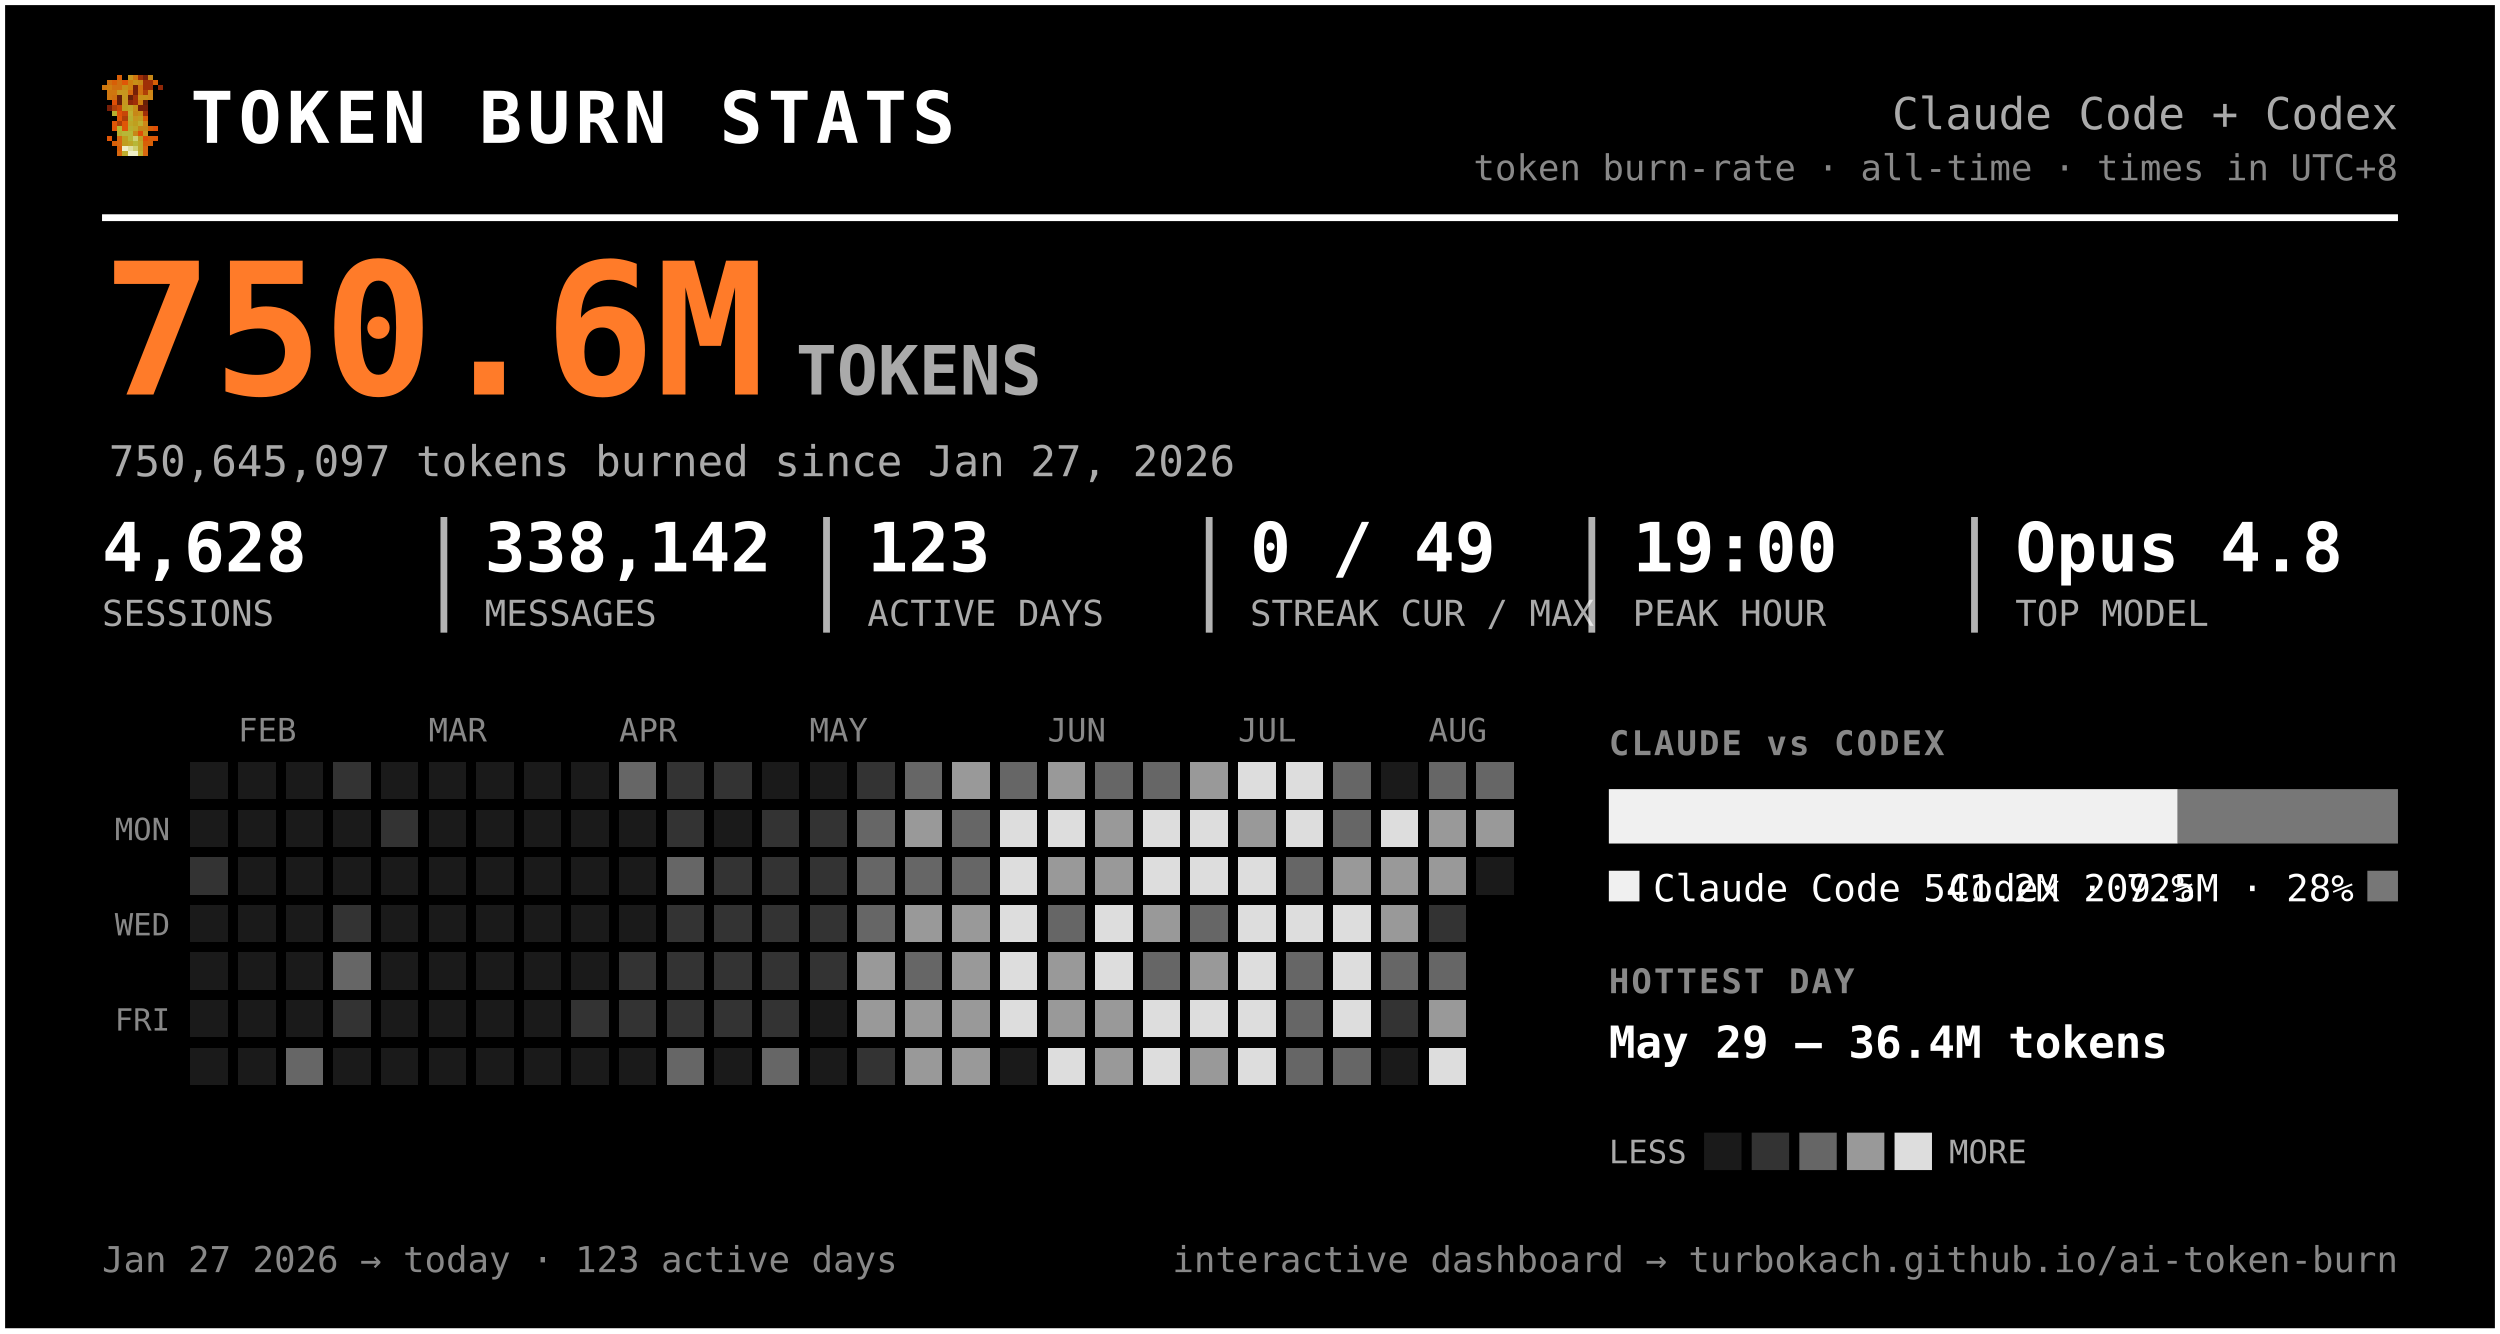
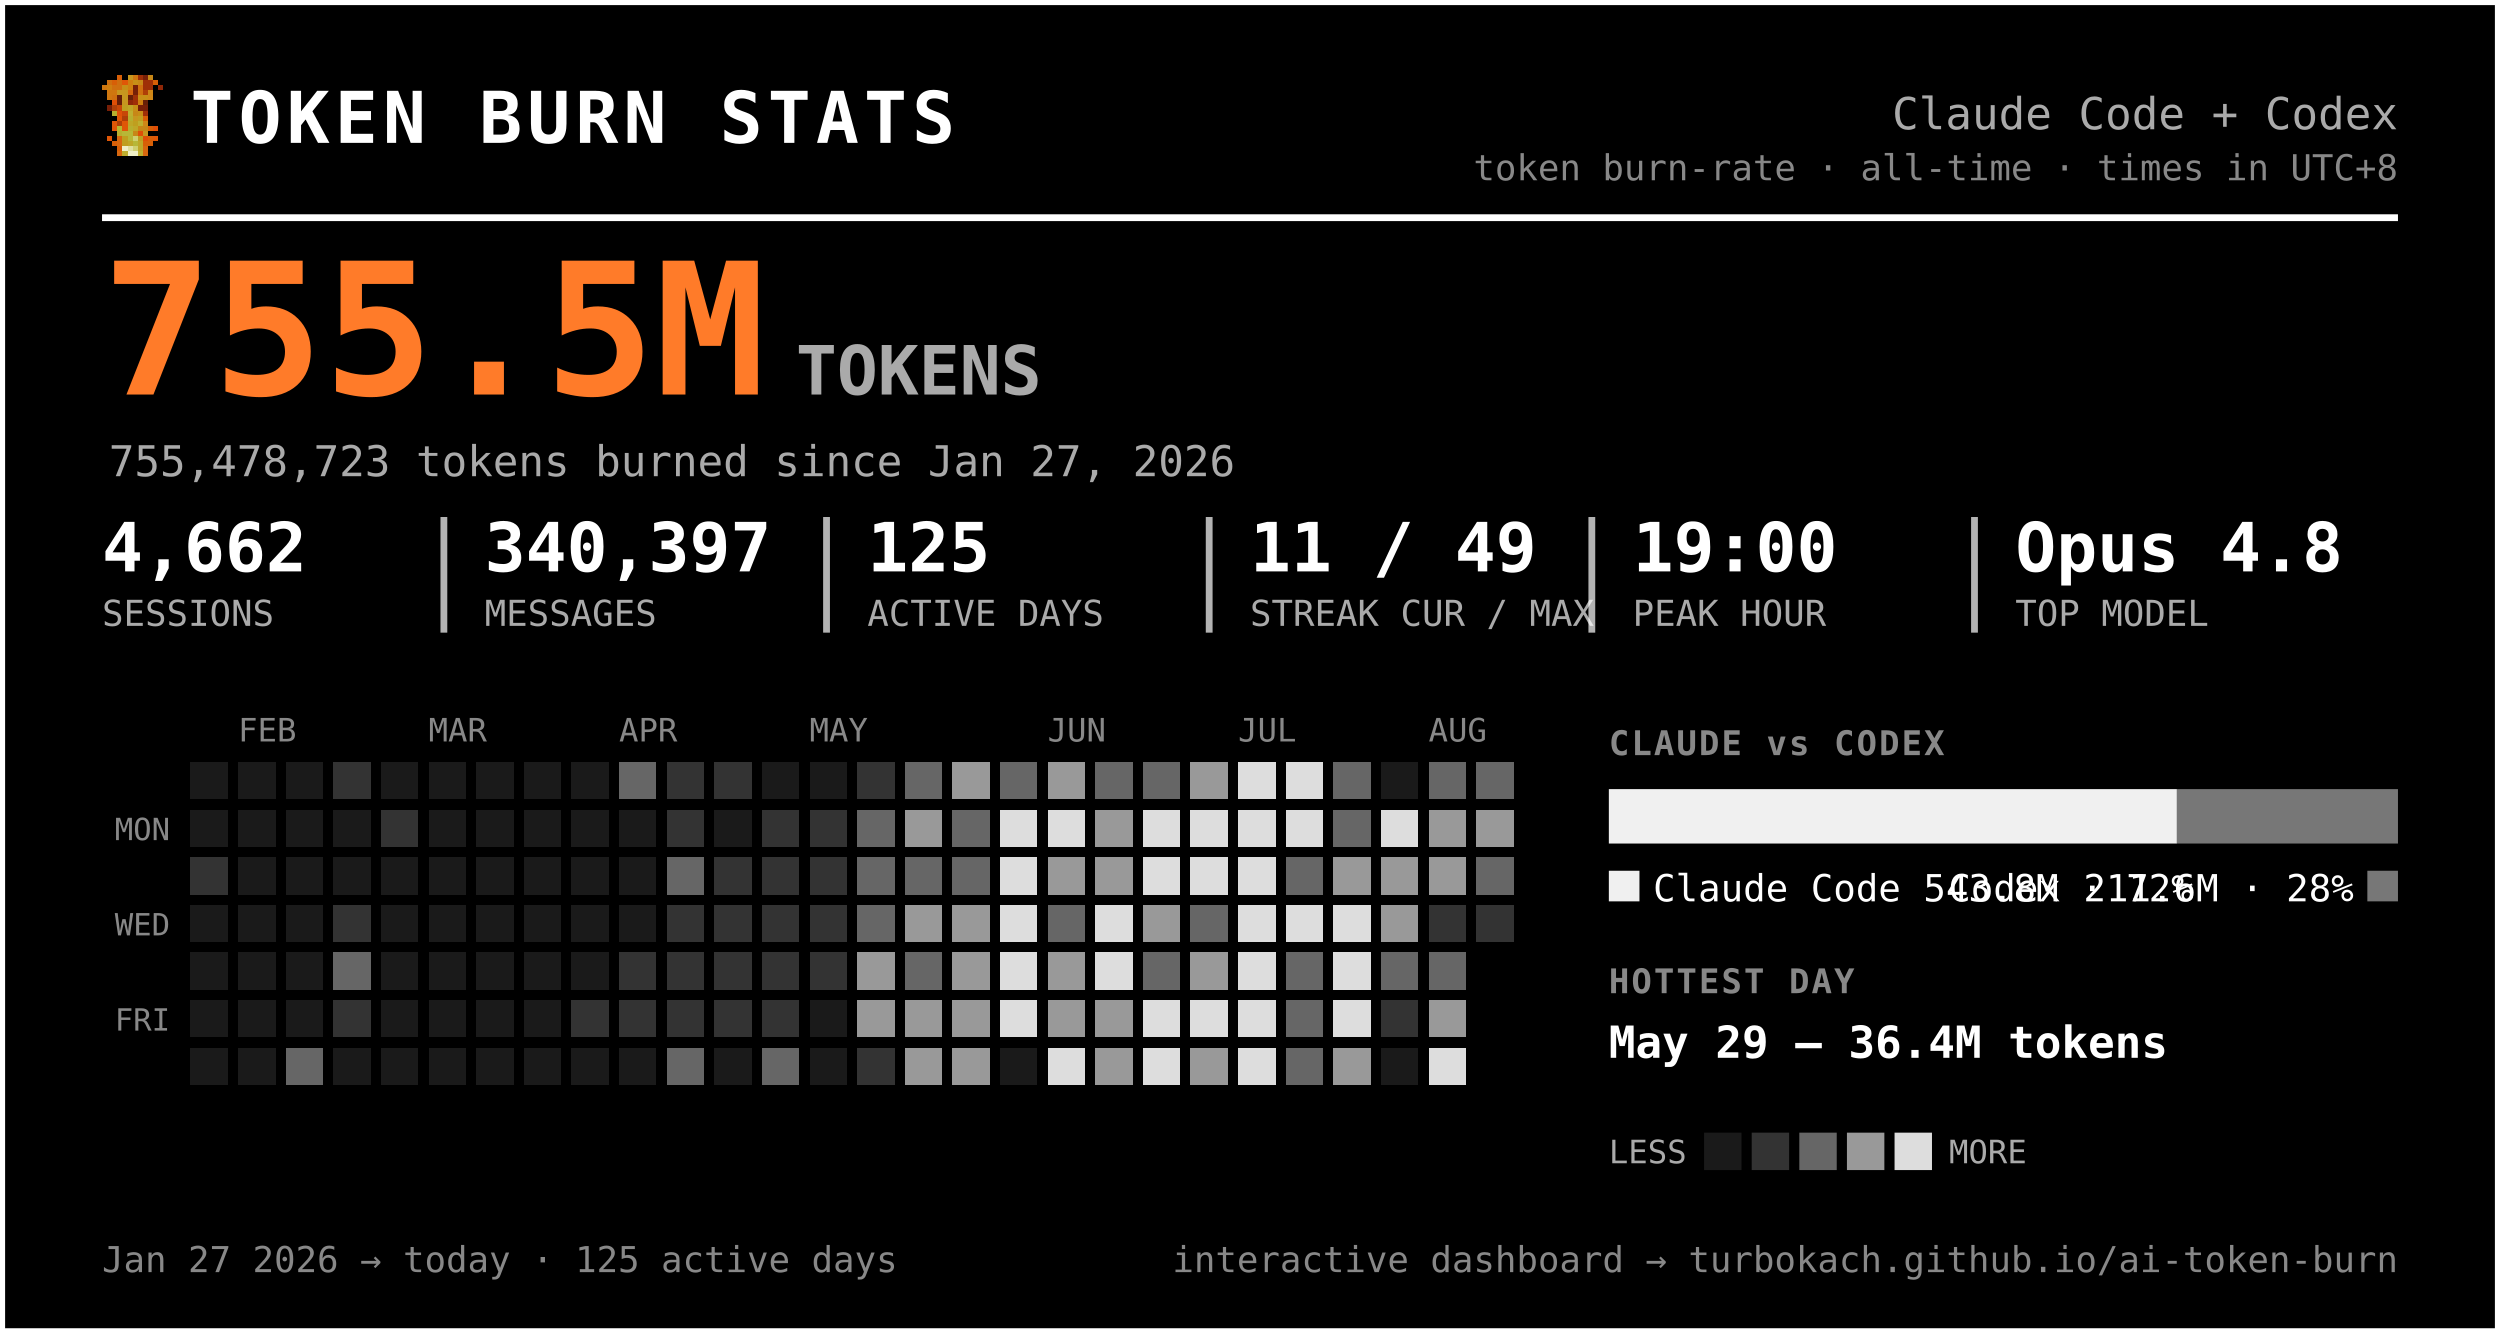
<svg xmlns="http://www.w3.org/2000/svg" width="735" height="392" viewBox="0 0 735 392" font-family="ui-monospace, 'SF Mono', 'Cascadia Code', Menlo, Consolas, monospace" role="img" aria-label="Token burn — Claude Code + Codex">
  <rect x="0.5" y="0.5" width="734" height="391" rx="0" fill="#000000" stroke="#ffffff" stroke-width="2" />
  <g transform="translate(30,22) scale(1.5)" shape-rendering="crispEdges">
    <rect x="3" y="0" width="1" height="1" fill="#d75f07" />
    <rect x="5" y="0" width="1" height="1" fill="#c7971f" />
    <rect x="6" y="0" width="1" height="1" fill="#cf770f" />
    <rect x="7" y="0" width="1" height="1" fill="#9f2f07" />
    <rect x="8" y="0" width="1" height="1" fill="#771f07" />
    <rect x="9" y="0" width="1" height="1" fill="#c78717" />
    <rect x="1" y="1" width="1" height="1" fill="#cf6f0f" />
    <rect x="2" y="1" width="1" height="1" fill="#d75f07" />
    <rect x="3" y="1" width="1" height="1" fill="#cf6f0f" />
    <rect x="4" y="1" width="1" height="1" fill="#df5707" />
    <rect x="5" y="1" width="1" height="1" fill="#cf7f0f" />
    <rect x="6" y="1" width="1" height="1" fill="#c78f17" />
    <rect x="7" y="1" width="1" height="1" fill="#c78717" />
    <rect x="8" y="1" width="1" height="1" fill="#9f2f07" />
    <rect x="9" y="1" width="1" height="1" fill="#9f2f07" />
    <rect x="10" y="1" width="1" height="1" fill="#d75f07" />
    <rect x="0" y="2" width="1" height="1" fill="#cf770f" />
    <rect x="1" y="2" width="1" height="1" fill="#cf7f0f" />
    <rect x="2" y="2" width="1" height="1" fill="#cf6f0f" />
    <rect x="3" y="2" width="1" height="1" fill="#cf6f0f" />
    <rect x="4" y="2" width="1" height="1" fill="#c78f17" />
    <rect x="5" y="2" width="1" height="1" fill="#cf7f0f" />
    <rect x="6" y="2" width="1" height="1" fill="#771f07" />
    <rect x="7" y="2" width="1" height="1" fill="#cf6f0f" />
    <rect x="8" y="2" width="1" height="1" fill="#9f2f07" />
    <rect x="9" y="2" width="1" height="1" fill="#9f2f07" />
    <rect x="11" y="2" width="1" height="1" fill="#8f2707" />
    <rect x="1" y="3" width="1" height="1" fill="#cf770f" />
    <rect x="2" y="3" width="1" height="1" fill="#cf770f" />
    <rect x="3" y="3" width="1" height="1" fill="#c7971f" />
    <rect x="4" y="3" width="1" height="1" fill="#c7971f" />
    <rect x="5" y="3" width="1" height="1" fill="#d7670f" />
    <rect x="6" y="3" width="1" height="1" fill="#771f07" />
    <rect x="7" y="3" width="1" height="1" fill="#cf6f0f" />
    <rect x="8" y="3" width="1" height="1" fill="#af3f07" />
    <rect x="9" y="3" width="1" height="1" fill="#cf8717" />
    <rect x="1" y="4" width="1" height="1" fill="#cf770f" />
    <rect x="2" y="4" width="1" height="1" fill="#cf6f0f" />
    <rect x="3" y="4" width="1" height="1" fill="#671f07" />
    <rect x="4" y="4" width="1" height="1" fill="#c7971f" />
    <rect x="5" y="4" width="1" height="1" fill="#671f07" />
    <rect x="6" y="4" width="1" height="1" fill="#9f2f07" />
    <rect x="7" y="4" width="1" height="1" fill="#c78f17" />
    <rect x="8" y="4" width="1" height="1" fill="#c78f17" />
    <rect x="9" y="4" width="1" height="1" fill="#cf8717" />
    <rect x="2" y="5" width="1" height="1" fill="#df4f07" />
    <rect x="3" y="5" width="1" height="1" fill="#671f07" />
    <rect x="4" y="5" width="1" height="1" fill="#c7971f" />
    <rect x="5" y="5" width="1" height="1" fill="#8f2707" />
    <rect x="6" y="5" width="1" height="1" fill="#9f2f07" />
    <rect x="7" y="5" width="1" height="1" fill="#cf7f0f" />
    <rect x="8" y="5" width="1" height="1" fill="#671f07" />
    <rect x="1" y="6" width="1" height="1" fill="#771f07" />
    <rect x="2" y="6" width="1" height="1" fill="#af3f07" />
    <rect x="3" y="6" width="1" height="1" fill="#c74707" />
    <rect x="4" y="6" width="1" height="1" fill="#bf9f1f" />
    <rect x="5" y="6" width="1" height="1" fill="#bfa727" />
    <rect x="6" y="6" width="1" height="1" fill="#c78f17" />
    <rect x="7" y="6" width="1" height="1" fill="#771f07" />
    <rect x="8" y="6" width="1" height="1" fill="#771f07" />
    <rect x="2" y="7" width="1" height="1" fill="#b7af2f" />
    <rect x="3" y="7" width="1" height="1" fill="#df4f07" />
    <rect x="4" y="7" width="1" height="1" fill="#c74707" />
    <rect x="5" y="7" width="1" height="1" fill="#bfaf2f" />
    <rect x="6" y="7" width="1" height="1" fill="#c78717" />
    <rect x="7" y="7" width="1" height="1" fill="#c78f17" />
    <rect x="8" y="7" width="1" height="1" fill="#9f2f07" />
    <rect x="3" y="8" width="1" height="1" fill="#df5707" />
    <rect x="4" y="8" width="1" height="1" fill="#af3f07" />
    <rect x="5" y="8" width="1" height="1" fill="#b7af2f" />
    <rect x="6" y="8" width="1" height="1" fill="#c7971f" />
    <rect x="7" y="8" width="1" height="1" fill="#bf9f1f" />
    <rect x="8" y="8" width="1" height="1" fill="#d75f07" />
    <rect x="2" y="9" width="1" height="1" fill="#df5707" />
    <rect x="3" y="9" width="1" height="1" fill="#af3f07" />
    <rect x="4" y="9" width="1" height="1" fill="#df5707" />
    <rect x="5" y="9" width="1" height="1" fill="#bfa727" />
    <rect x="6" y="9" width="1" height="1" fill="#bf9f1f" />
    <rect x="7" y="9" width="1" height="1" fill="#bfaf2f" />
    <rect x="8" y="9" width="1" height="1" fill="#cf8717" />
    <rect x="2" y="10" width="1" height="1" fill="#df5707" />
    <rect x="3" y="10" width="1" height="1" fill="#b7b72f" />
    <rect x="4" y="10" width="1" height="1" fill="#df5707" />
    <rect x="5" y="10" width="1" height="1" fill="#b7af2f" />
    <rect x="6" y="10" width="1" height="1" fill="#bfa727" />
    <rect x="7" y="10" width="1" height="1" fill="#c78717" />
    <rect x="8" y="10" width="1" height="1" fill="#c78717" />
    <rect x="9" y="10" width="1" height="1" fill="#d75f07" />
    <rect x="10" y="10" width="1" height="1" fill="#df4f07" />
    <rect x="3" y="11" width="1" height="1" fill="#b7af2f" />
    <rect x="4" y="11" width="1" height="1" fill="#b7b737" />
    <rect x="5" y="11" width="1" height="1" fill="#b7b737" />
    <rect x="6" y="11" width="1" height="1" fill="#c78717" />
    <rect x="7" y="11" width="1" height="1" fill="#df4f07" />
    <rect x="8" y="11" width="1" height="1" fill="#c7971f" />
    <rect x="1" y="12" width="1" height="1" fill="#df5707" />
    <rect x="3" y="12" width="1" height="1" fill="#d7670f" />
    <rect x="4" y="12" width="1" height="1" fill="#bf9f1f" />
    <rect x="5" y="12" width="1" height="1" fill="#b7b737" />
    <rect x="6" y="12" width="1" height="1" fill="#cfcf6f" />
    <rect x="7" y="12" width="1" height="1" fill="#bf9f1f" />
    <rect x="8" y="12" width="1" height="1" fill="#df4f07" />
    <rect x="9" y="12" width="1" height="1" fill="#d75f07" />
    <rect x="10" y="12" width="1" height="1" fill="#df5707" />
    <rect x="2" y="13" width="1" height="1" fill="#d75f07" />
    <rect x="3" y="13" width="1" height="1" fill="#d7670f" />
    <rect x="4" y="13" width="1" height="1" fill="#bf9f1f" />
    <rect x="5" y="13" width="1" height="1" fill="#bfa727" />
    <rect x="6" y="13" width="1" height="1" fill="#b7b737" />
    <rect x="7" y="13" width="1" height="1" fill="#bfa727" />
    <rect x="8" y="13" width="1" height="1" fill="#d75f07" />
    <rect x="9" y="13" width="1" height="1" fill="#d75f07" />
    <rect x="3" y="14" width="1" height="1" fill="#d75f07" />
    <rect x="4" y="14" width="1" height="1" fill="#efefc7" />
    <rect x="5" y="14" width="1" height="1" fill="#dfdf9f" />
    <rect x="6" y="14" width="1" height="1" fill="#cfcf6f" />
    <rect x="7" y="14" width="1" height="1" fill="#bfa727" />
    <rect x="8" y="14" width="1" height="1" fill="#d7670f" />
    <rect x="3" y="15" width="1" height="1" fill="#d7670f" />
    <rect x="4" y="15" width="1" height="1" fill="#bfaf2f" />
    <rect x="5" y="15" width="1" height="1" fill="#efefc7" />
    <rect x="6" y="15" width="1" height="1" fill="#efefc7" />
    <rect x="7" y="15" width="1" height="1" fill="#bfaf2f" />
    <rect x="8" y="15" width="1" height="1" fill="#d7670f" />
  </g>
  <text x="56.0" y="42.0" font-size="21" fill="#ffffff" font-weight="800" letter-spacing="1.5">TOKEN BURN STATS</text>
  <text x="705.0" y="38.0" font-size="13" fill="#aaaaaa" text-anchor="end">Claude Code + Codex</text>
  <text x="705.0" y="53.0" font-size="10.5" fill="#888888" text-anchor="end">token burn-rate · all-time · times in UTC+8</text>
  <line x1="30" y1="64" x2="705" y2="64" stroke="#ffffff" stroke-width="2" />
-   <text x="30.0" y="116.0" font-size="54" fill="#ff7b29" font-weight="800">750.6M</text>
+   <text x="30.0" y="116.0" font-size="54" fill="#ff7b29" font-weight="800">755.5M</text>
  <text x="234.0" y="116.0" font-size="20" fill="#aaaaaa" font-weight="600">TOKENS</text>
-   <text x="32.0" y="140.0" font-size="12.5" fill="#aaaaaa">750,645,097 tokens burned since Jan 27, 2026</text>
-   <text x="30.0" y="168.0" font-size="20" fill="#ffffff" font-weight="700">4,628</text>
+   <text x="32.0" y="140.0" font-size="12.5" fill="#aaaaaa">755,478,723 tokens burned since Jan 27, 2026</text>
+   <text x="30.0" y="168.0" font-size="20" fill="#ffffff" font-weight="700">4,662</text>
  <text x="30.0" y="184.0" font-size="10.5" fill="#aaaaaa">SESSIONS</text>
-   <text x="142.5" y="168.0" font-size="20" fill="#ffffff" font-weight="700">338,142</text>
+   <text x="142.5" y="168.0" font-size="20" fill="#ffffff" font-weight="700">340,397</text>
  <text x="142.5" y="184.0" font-size="10.5" fill="#aaaaaa">MESSAGES</text>
  <line x1="130.5" y1="152" x2="130.5" y2="186" stroke="#ffffff" stroke-width="2" opacity="0.7" />
-   <text x="255.0" y="168.0" font-size="20" fill="#ffffff" font-weight="700">123</text>
+   <text x="255.0" y="168.0" font-size="20" fill="#ffffff" font-weight="700">125</text>
  <text x="255.0" y="184.0" font-size="10.5" fill="#aaaaaa">ACTIVE DAYS</text>
  <line x1="243.0" y1="152" x2="243.0" y2="186" stroke="#ffffff" stroke-width="2" opacity="0.7" />
-   <text x="367.5" y="168.0" font-size="20" fill="#ffffff" font-weight="700">0 / 49</text>
+   <text x="367.5" y="168.0" font-size="20" fill="#ffffff" font-weight="700">11 / 49</text>
  <text x="367.5" y="184.0" font-size="10.5" fill="#aaaaaa">STREAK CUR / MAX</text>
  <line x1="355.5" y1="152" x2="355.5" y2="186" stroke="#ffffff" stroke-width="2" opacity="0.7" />
  <text x="480.0" y="168.0" font-size="20" fill="#ffffff" font-weight="700">19:00</text>
  <text x="480.0" y="184.0" font-size="10.5" fill="#aaaaaa">PEAK HOUR</text>
  <line x1="468.0" y1="152" x2="468.0" y2="186" stroke="#ffffff" stroke-width="2" opacity="0.7" />
  <text x="592.5" y="168.0" font-size="20" fill="#ffffff" font-weight="700">Opus 4.8</text>
  <text x="592.5" y="184.0" font-size="10.5" fill="#aaaaaa">TOP MODEL</text>
  <line x1="580.5" y1="152" x2="580.5" y2="186" stroke="#ffffff" stroke-width="2" opacity="0.7" />
  <text x="70.0" y="218.0" font-size="9.5" fill="#888888">FEB</text>
  <text x="126.0" y="218.0" font-size="9.5" fill="#888888">MAR</text>
  <text x="182.0" y="218.0" font-size="9.5" fill="#888888">APR</text>
  <text x="238.0" y="218.0" font-size="9.5" fill="#888888">MAY</text>
  <text x="308.0" y="218.0" font-size="9.5" fill="#888888">JUN</text>
  <text x="364.0" y="218.0" font-size="9.5" fill="#888888">JUL</text>
  <text x="420.0" y="218.0" font-size="9.5" fill="#888888">AUG</text>
  <text x="50.0" y="247.0" font-size="9" fill="#888888" text-anchor="end">MON</text>
  <text x="50.0" y="275.0" font-size="9" fill="#888888" text-anchor="end">WED</text>
  <text x="50.0" y="303.0" font-size="9" fill="#888888" text-anchor="end">FRI</text>
  <g shape-rendering="crispEdges">
    <rect x="224" y="308" width="11" height="11" rx="0" fill="#666666" />
    <rect x="238" y="252" width="11" height="11" rx="0" fill="#333333" />
    <rect x="252" y="224" width="11" height="11" rx="0" fill="#333333" />
    <rect x="252" y="266" width="11" height="11" rx="0" fill="#666666" />
    <rect x="252" y="280" width="11" height="11" rx="0" fill="#999999" />
    <rect x="252" y="294" width="11" height="11" rx="0" fill="#999999" />
    <rect x="252" y="308" width="11" height="11" rx="0" fill="#333333" />
    <rect x="266" y="224" width="11" height="11" rx="0" fill="#666666" />
    <rect x="266" y="238" width="11" height="11" rx="0" fill="#999999" />
    <rect x="266" y="252" width="11" height="11" rx="0" fill="#666666" />
    <rect x="266" y="266" width="11" height="11" rx="0" fill="#999999" />
    <rect x="266" y="280" width="11" height="11" rx="0" fill="#666666" />
    <rect x="266" y="294" width="11" height="11" rx="0" fill="#999999" />
    <rect x="266" y="308" width="11" height="11" rx="0" fill="#999999" />
    <rect x="280" y="224" width="11" height="11" rx="0" fill="#999999" />
    <rect x="280" y="238" width="11" height="11" rx="0" fill="#666666" />
    <rect x="280" y="252" width="11" height="11" rx="0" fill="#666666" />
    <rect x="280" y="266" width="11" height="11" rx="0" fill="#999999" />
    <rect x="280" y="280" width="11" height="11" rx="0" fill="#999999" />
    <rect x="280" y="294" width="11" height="11" rx="0" fill="#999999" />
    <rect x="280" y="308" width="11" height="11" rx="0" fill="#999999" />
    <rect x="294" y="224" width="11" height="11" rx="0" fill="#666666" />
    <rect x="294" y="238" width="11" height="11" rx="0" fill="#dddddd" />
    <rect x="294" y="252" width="11" height="11" rx="0" fill="#dddddd" />
    <rect x="294" y="266" width="11" height="11" rx="0" fill="#dddddd" />
    <rect x="294" y="280" width="11" height="11" rx="0" fill="#dddddd" />
    <rect x="294" y="294" width="11" height="11" rx="0" fill="#dddddd" />
    <rect x="308" y="224" width="11" height="11" rx="0" fill="#999999" />
    <rect x="308" y="238" width="11" height="11" rx="0" fill="#dddddd" />
    <rect x="308" y="252" width="11" height="11" rx="0" fill="#999999" />
    <rect x="308" y="266" width="11" height="11" rx="0" fill="#666666" />
    <rect x="308" y="280" width="11" height="11" rx="0" fill="#999999" />
    <rect x="308" y="294" width="11" height="11" rx="0" fill="#999999" />
    <rect x="308" y="308" width="11" height="11" rx="0" fill="#dddddd" />
    <rect x="322" y="224" width="11" height="11" rx="0" fill="#666666" />
    <rect x="322" y="238" width="11" height="11" rx="0" fill="#999999" />
    <rect x="322" y="252" width="11" height="11" rx="0" fill="#999999" />
    <rect x="322" y="266" width="11" height="11" rx="0" fill="#dddddd" />
    <rect x="322" y="280" width="11" height="11" rx="0" fill="#dddddd" />
    <rect x="322" y="294" width="11" height="11" rx="0" fill="#999999" />
    <rect x="322" y="308" width="11" height="11" rx="0" fill="#999999" />
    <rect x="336" y="224" width="11" height="11" rx="0" fill="#666666" />
    <rect x="336" y="238" width="11" height="11" rx="0" fill="#dddddd" />
    <rect x="336" y="252" width="11" height="11" rx="0" fill="#dddddd" />
    <rect x="336" y="266" width="11" height="11" rx="0" fill="#999999" />
    <rect x="336" y="280" width="11" height="11" rx="0" fill="#666666" />
    <rect x="336" y="294" width="11" height="11" rx="0" fill="#dddddd" />
    <rect x="336" y="308" width="11" height="11" rx="0" fill="#dddddd" />
    <rect x="350" y="224" width="11" height="11" rx="0" fill="#999999" />
    <rect x="350" y="238" width="11" height="11" rx="0" fill="#dddddd" />
    <rect x="350" y="252" width="11" height="11" rx="0" fill="#dddddd" />
    <rect x="350" y="266" width="11" height="11" rx="0" fill="#666666" />
    <rect x="350" y="280" width="11" height="11" rx="0" fill="#999999" />
    <rect x="350" y="294" width="11" height="11" rx="0" fill="#dddddd" />
    <rect x="350" y="308" width="11" height="11" rx="0" fill="#999999" />
    <rect x="364" y="224" width="11" height="11" rx="0" fill="#dddddd" />
-     <rect x="364" y="238" width="11" height="11" rx="0" fill="#999999" />
+     <rect x="364" y="238" width="11" height="11" rx="0" fill="#dddddd" />
    <rect x="364" y="252" width="11" height="11" rx="0" fill="#dddddd" />
    <rect x="364" y="266" width="11" height="11" rx="0" fill="#dddddd" />
    <rect x="364" y="280" width="11" height="11" rx="0" fill="#dddddd" />
    <rect x="364" y="294" width="11" height="11" rx="0" fill="#dddddd" />
    <rect x="364" y="308" width="11" height="11" rx="0" fill="#dddddd" />
    <rect x="378" y="224" width="11" height="11" rx="0" fill="#dddddd" />
    <rect x="378" y="238" width="11" height="11" rx="0" fill="#dddddd" />
    <rect x="378" y="252" width="11" height="11" rx="0" fill="#666666" />
    <rect x="378" y="266" width="11" height="11" rx="0" fill="#dddddd" />
    <rect x="378" y="280" width="11" height="11" rx="0" fill="#666666" />
    <rect x="378" y="294" width="11" height="11" rx="0" fill="#666666" />
    <rect x="378" y="308" width="11" height="11" rx="0" fill="#666666" />
    <rect x="392" y="224" width="11" height="11" rx="0" fill="#666666" />
    <rect x="392" y="238" width="11" height="11" rx="0" fill="#666666" />
    <rect x="392" y="252" width="11" height="11" rx="0" fill="#999999" />
    <rect x="392" y="266" width="11" height="11" rx="0" fill="#dddddd" />
    <rect x="392" y="280" width="11" height="11" rx="0" fill="#dddddd" />
    <rect x="392" y="294" width="11" height="11" rx="0" fill="#dddddd" />
-     <rect x="392" y="308" width="11" height="11" rx="0" fill="#666666" />
+     <rect x="392" y="308" width="11" height="11" rx="0" fill="#999999" />
    <rect x="406" y="238" width="11" height="11" rx="0" fill="#dddddd" />
    <rect x="406" y="252" width="11" height="11" rx="0" fill="#999999" />
    <rect x="406" y="266" width="11" height="11" rx="0" fill="#999999" />
    <rect x="406" y="280" width="11" height="11" rx="0" fill="#666666" />
    <rect x="406" y="294" width="11" height="11" rx="0" fill="#333333" />
    <rect x="420" y="224" width="11" height="11" rx="0" fill="#666666" />
    <rect x="420" y="238" width="11" height="11" rx="0" fill="#999999" />
    <rect x="420" y="252" width="11" height="11" rx="0" fill="#999999" />
    <rect x="420" y="266" width="11" height="11" rx="0" fill="#333333" />
    <rect x="420" y="280" width="11" height="11" rx="0" fill="#666666" />
    <rect x="420" y="294" width="11" height="11" rx="0" fill="#999999" />
    <rect x="420" y="308" width="11" height="11" rx="0" fill="#dddddd" />
    <rect x="434" y="224" width="11" height="11" rx="0" fill="#666666" />
    <rect x="434" y="238" width="11" height="11" rx="0" fill="#999999" />
+     <rect x="434" y="252" width="11" height="11" rx="0" fill="#666666" />
+     <rect x="434" y="266" width="11" height="11" rx="0" fill="#333333" />
    <rect x="56" y="252" width="11" height="11" rx="0" fill="#333333" />
    <rect x="84" y="308" width="11" height="11" rx="0" fill="#666666" />
    <rect x="98" y="224" width="11" height="11" rx="0" fill="#333333" />
    <rect x="98" y="266" width="11" height="11" rx="0" fill="#333333" />
    <rect x="98" y="280" width="11" height="11" rx="0" fill="#666666" />
    <rect x="98" y="294" width="11" height="11" rx="0" fill="#333333" />
    <rect x="112" y="238" width="11" height="11" rx="0" fill="#333333" />
    <rect x="168" y="294" width="11" height="11" rx="0" fill="#333333" />
    <rect x="182" y="224" width="11" height="11" rx="0" fill="#666666" />
    <rect x="182" y="280" width="11" height="11" rx="0" fill="#333333" />
    <rect x="182" y="294" width="11" height="11" rx="0" fill="#333333" />
    <rect x="196" y="224" width="11" height="11" rx="0" fill="#333333" />
    <rect x="196" y="238" width="11" height="11" rx="0" fill="#333333" />
    <rect x="196" y="252" width="11" height="11" rx="0" fill="#666666" />
    <rect x="196" y="266" width="11" height="11" rx="0" fill="#333333" />
    <rect x="196" y="280" width="11" height="11" rx="0" fill="#333333" />
    <rect x="196" y="294" width="11" height="11" rx="0" fill="#333333" />
    <rect x="196" y="308" width="11" height="11" rx="0" fill="#666666" />
    <rect x="210" y="224" width="11" height="11" rx="0" fill="#333333" />
    <rect x="210" y="252" width="11" height="11" rx="0" fill="#333333" />
    <rect x="210" y="266" width="11" height="11" rx="0" fill="#333333" />
    <rect x="210" y="280" width="11" height="11" rx="0" fill="#333333" />
    <rect x="210" y="294" width="11" height="11" rx="0" fill="#333333" />
    <rect x="224" y="238" width="11" height="11" rx="0" fill="#333333" />
    <rect x="224" y="252" width="11" height="11" rx="0" fill="#333333" />
    <rect x="224" y="266" width="11" height="11" rx="0" fill="#333333" />
    <rect x="224" y="280" width="11" height="11" rx="0" fill="#333333" />
    <rect x="224" y="294" width="11" height="11" rx="0" fill="#333333" />
    <rect x="238" y="238" width="11" height="11" rx="0" fill="#333333" />
    <rect x="238" y="266" width="11" height="11" rx="0" fill="#333333" />
    <rect x="238" y="280" width="11" height="11" rx="0" fill="#333333" />
    <rect x="252" y="238" width="11" height="11" rx="0" fill="#666666" />
    <rect x="252" y="252" width="11" height="11" rx="0" fill="#666666" />
    <rect x="56" y="224" width="11" height="11" rx="0" fill="#1a1a1a" />
    <rect x="56" y="238" width="11" height="11" rx="0" fill="#1a1a1a" />
    <rect x="56" y="266" width="11" height="11" rx="0" fill="#1a1a1a" />
    <rect x="56" y="280" width="11" height="11" rx="0" fill="#1a1a1a" />
    <rect x="56" y="294" width="11" height="11" rx="0" fill="#1a1a1a" />
    <rect x="56" y="308" width="11" height="11" rx="0" fill="#1a1a1a" />
    <rect x="70" y="224" width="11" height="11" rx="0" fill="#1a1a1a" />
    <rect x="70" y="238" width="11" height="11" rx="0" fill="#1a1a1a" />
    <rect x="70" y="252" width="11" height="11" rx="0" fill="#1a1a1a" />
    <rect x="70" y="266" width="11" height="11" rx="0" fill="#1a1a1a" />
    <rect x="70" y="280" width="11" height="11" rx="0" fill="#1a1a1a" />
    <rect x="70" y="294" width="11" height="11" rx="0" fill="#1a1a1a" />
    <rect x="70" y="308" width="11" height="11" rx="0" fill="#1a1a1a" />
    <rect x="84" y="224" width="11" height="11" rx="0" fill="#1a1a1a" />
    <rect x="84" y="238" width="11" height="11" rx="0" fill="#1a1a1a" />
    <rect x="84" y="252" width="11" height="11" rx="0" fill="#1a1a1a" />
    <rect x="84" y="266" width="11" height="11" rx="0" fill="#1a1a1a" />
    <rect x="84" y="280" width="11" height="11" rx="0" fill="#1a1a1a" />
    <rect x="84" y="294" width="11" height="11" rx="0" fill="#1a1a1a" />
    <rect x="98" y="238" width="11" height="11" rx="0" fill="#1a1a1a" />
    <rect x="98" y="252" width="11" height="11" rx="0" fill="#1a1a1a" />
    <rect x="98" y="308" width="11" height="11" rx="0" fill="#1a1a1a" />
    <rect x="112" y="224" width="11" height="11" rx="0" fill="#1a1a1a" />
    <rect x="112" y="252" width="11" height="11" rx="0" fill="#1a1a1a" />
    <rect x="112" y="266" width="11" height="11" rx="0" fill="#1a1a1a" />
    <rect x="112" y="280" width="11" height="11" rx="0" fill="#1a1a1a" />
    <rect x="112" y="294" width="11" height="11" rx="0" fill="#1a1a1a" />
    <rect x="112" y="308" width="11" height="11" rx="0" fill="#1a1a1a" />
    <rect x="126" y="224" width="11" height="11" rx="0" fill="#1a1a1a" />
    <rect x="126" y="238" width="11" height="11" rx="0" fill="#1a1a1a" />
    <rect x="126" y="252" width="11" height="11" rx="0" fill="#1a1a1a" />
    <rect x="126" y="266" width="11" height="11" rx="0" fill="#1a1a1a" />
    <rect x="126" y="280" width="11" height="11" rx="0" fill="#1a1a1a" />
    <rect x="126" y="294" width="11" height="11" rx="0" fill="#1a1a1a" />
    <rect x="126" y="308" width="11" height="11" rx="0" fill="#1a1a1a" />
    <rect x="140" y="224" width="11" height="11" rx="0" fill="#1a1a1a" />
    <rect x="140" y="238" width="11" height="11" rx="0" fill="#1a1a1a" />
    <rect x="140" y="252" width="11" height="11" rx="0" fill="#1a1a1a" />
    <rect x="140" y="266" width="11" height="11" rx="0" fill="#1a1a1a" />
    <rect x="140" y="280" width="11" height="11" rx="0" fill="#1a1a1a" />
    <rect x="140" y="294" width="11" height="11" rx="0" fill="#1a1a1a" />
    <rect x="140" y="308" width="11" height="11" rx="0" fill="#1a1a1a" />
    <rect x="154" y="224" width="11" height="11" rx="0" fill="#1a1a1a" />
    <rect x="154" y="238" width="11" height="11" rx="0" fill="#1a1a1a" />
    <rect x="154" y="252" width="11" height="11" rx="0" fill="#1a1a1a" />
    <rect x="154" y="266" width="11" height="11" rx="0" fill="#1a1a1a" />
    <rect x="154" y="280" width="11" height="11" rx="0" fill="#1a1a1a" />
    <rect x="154" y="294" width="11" height="11" rx="0" fill="#1a1a1a" />
    <rect x="154" y="308" width="11" height="11" rx="0" fill="#1a1a1a" />
    <rect x="168" y="224" width="11" height="11" rx="0" fill="#1a1a1a" />
    <rect x="168" y="238" width="11" height="11" rx="0" fill="#1a1a1a" />
    <rect x="168" y="252" width="11" height="11" rx="0" fill="#1a1a1a" />
    <rect x="168" y="266" width="11" height="11" rx="0" fill="#1a1a1a" />
    <rect x="168" y="280" width="11" height="11" rx="0" fill="#1a1a1a" />
    <rect x="168" y="308" width="11" height="11" rx="0" fill="#1a1a1a" />
    <rect x="182" y="238" width="11" height="11" rx="0" fill="#1a1a1a" />
    <rect x="182" y="252" width="11" height="11" rx="0" fill="#1a1a1a" />
    <rect x="182" y="266" width="11" height="11" rx="0" fill="#1a1a1a" />
    <rect x="182" y="308" width="11" height="11" rx="0" fill="#1a1a1a" />
    <rect x="210" y="238" width="11" height="11" rx="0" fill="#1a1a1a" />
    <rect x="210" y="308" width="11" height="11" rx="0" fill="#1a1a1a" />
    <rect x="224" y="224" width="11" height="11" rx="0" fill="#1a1a1a" />
    <rect x="238" y="224" width="11" height="11" rx="0" fill="#1a1a1a" />
    <rect x="238" y="294" width="11" height="11" rx="0" fill="#1a1a1a" />
    <rect x="238" y="308" width="11" height="11" rx="0" fill="#1a1a1a" />
    <rect x="294" y="308" width="11" height="11" rx="0" fill="#1a1a1a" />
    <rect x="406" y="224" width="11" height="11" rx="0" fill="#1a1a1a" />
    <rect x="406" y="308" width="11" height="11" rx="0" fill="#1a1a1a" />
-     <rect x="434" y="252" width="11" height="11" rx="0" fill="#1a1a1a" />
  </g>
  <text x="473.0" y="222.0" font-size="10" fill="#888888" font-weight="700" letter-spacing="0.6">CLAUDE vs CODEX</text>
-   <path d="M473.00,232 H640.26 L640.26,232 V248.00 L640.26,248.00 H473.00 L473.00,248.00 V232.00 L473.00,232.00 Z" fill="#f0f0f0" />
-   <path d="M640.26,232 H705.00 L705.00,232 V248.00 L705.00,248.00 H640.26 L640.26,248.00 V232.00 L640.26,232.00 Z" fill="#777777" />
+   <path d="M473.00,232 H640.01 L640.01,232 V248.00 L640.01,248.00 H473.00 L473.00,248.00 V232.00 L473.00,232.00 Z" fill="#f0f0f0" />
+   <path d="M640.01,232 H705.00 L705.00,232 V248.00 L705.00,248.00 H640.01 L640.01,248.00 V232.00 L640.01,232.00 Z" fill="#777777" />
  <rect x="473" y="256" width="9" height="9" rx="0" fill="#f0f0f0" />
-   <text x="486.0" y="265.0" font-size="11" fill="#ffffff">Claude Code  541.2M · 72%</text>
+   <text x="486.0" y="265.0" font-size="11" fill="#ffffff">Claude Code  543.8M · 72%</text>
  <rect x="696.0" y="256" width="9" height="9" rx="0" fill="#777777" />
-   <text x="692.0" y="265.0" font-size="11" fill="#ffffff" text-anchor="end">Codex  209.5M · 28%</text>
+   <text x="692.0" y="265.0" font-size="11" fill="#ffffff" text-anchor="end">Codex  211.6M · 28%</text>
  <text x="473.0" y="292.0" font-size="10" fill="#888888" font-weight="700" letter-spacing="0.6">HOTTEST DAY</text>
  <text x="473.0" y="311.0" font-size="13" fill="#ffffff" font-weight="600">May 29 — 36.4M tokens</text>
  <text x="473.0" y="342.0" font-size="9.5" fill="#aaaaaa">LESS</text>
  <rect x="501" y="333" width="11" height="11" rx="0" fill="#1a1a1a" />
  <rect x="515" y="333" width="11" height="11" rx="0" fill="#333333" />
  <rect x="529" y="333" width="11" height="11" rx="0" fill="#666666" />
  <rect x="543" y="333" width="11" height="11" rx="0" fill="#999999" />
  <rect x="557" y="333" width="11" height="11" rx="0" fill="#dddddd" />
  <text x="573.0" y="342.0" font-size="9.5" fill="#aaaaaa">MORE</text>
-   <text x="30.0" y="374.0" font-size="10.5" fill="#888888">Jan 27 2026 → today  ·  123 active days</text>
+   <text x="30.0" y="374.0" font-size="10.5" fill="#888888">Jan 27 2026 → today  ·  125 active days</text>
  <text x="705.0" y="374.0" font-size="10.5" fill="#888888" text-anchor="end">interactive dashboard → turbokach.github.io/ai-token-burn</text>
</svg>
